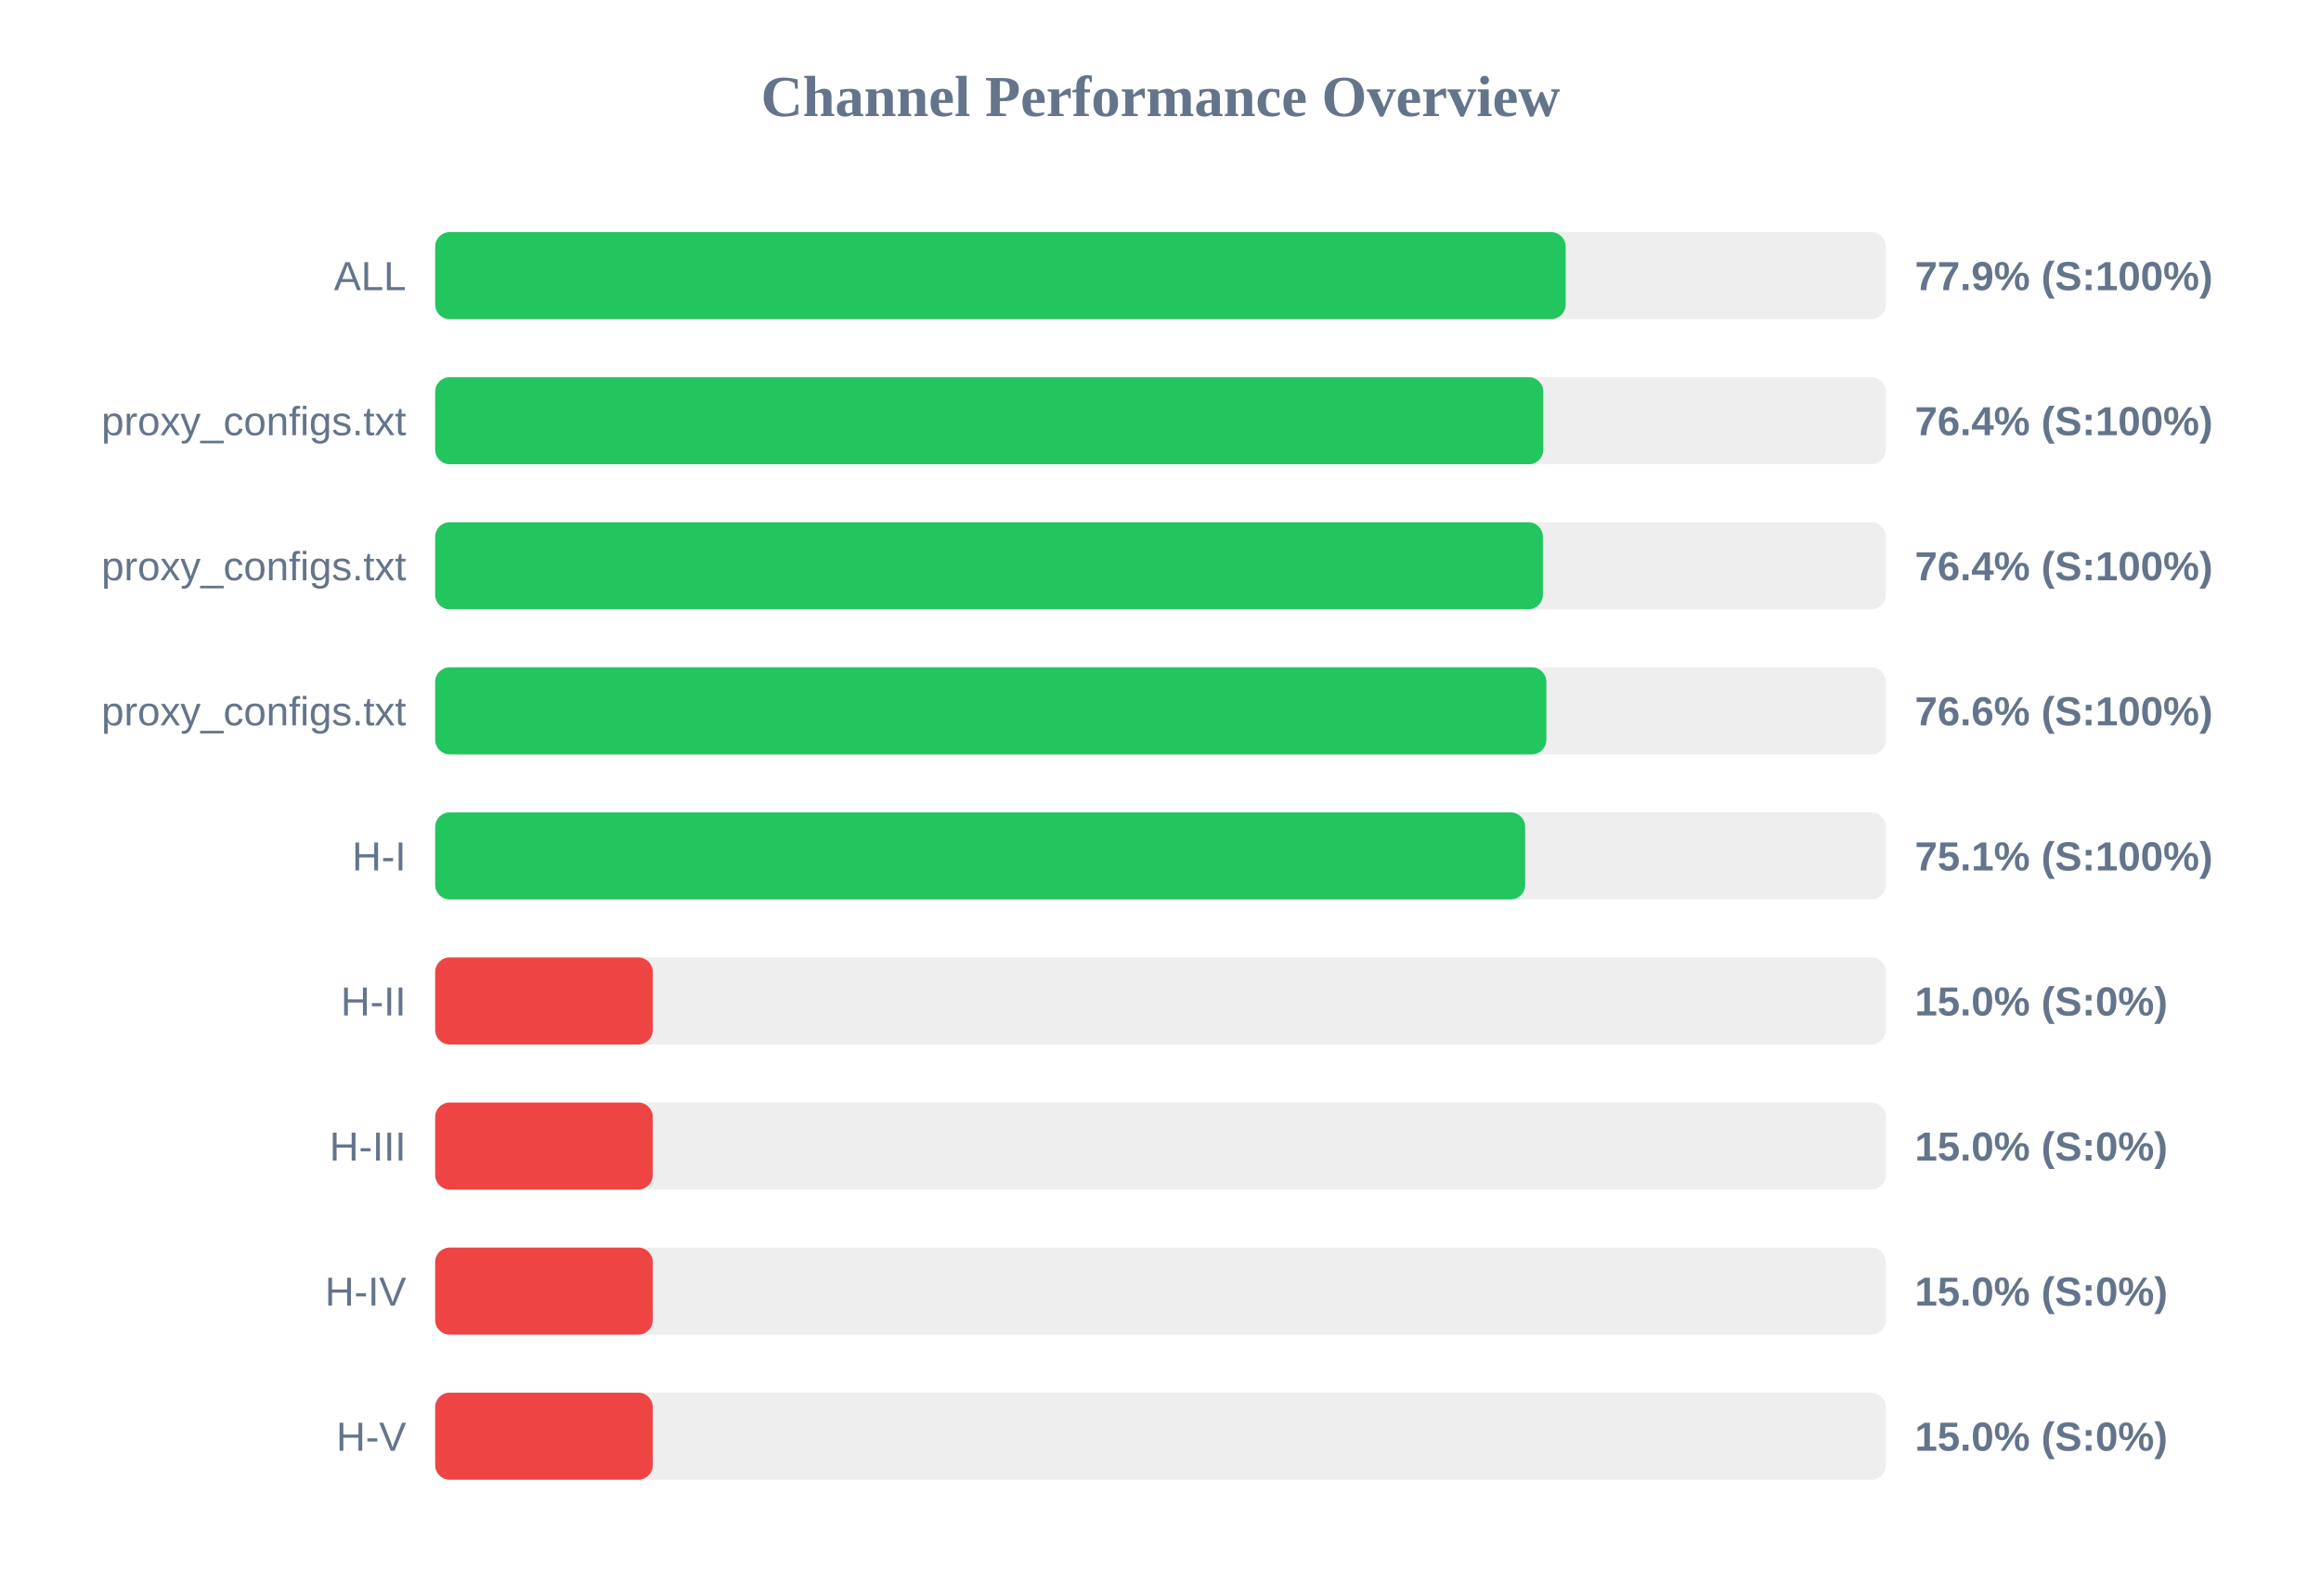
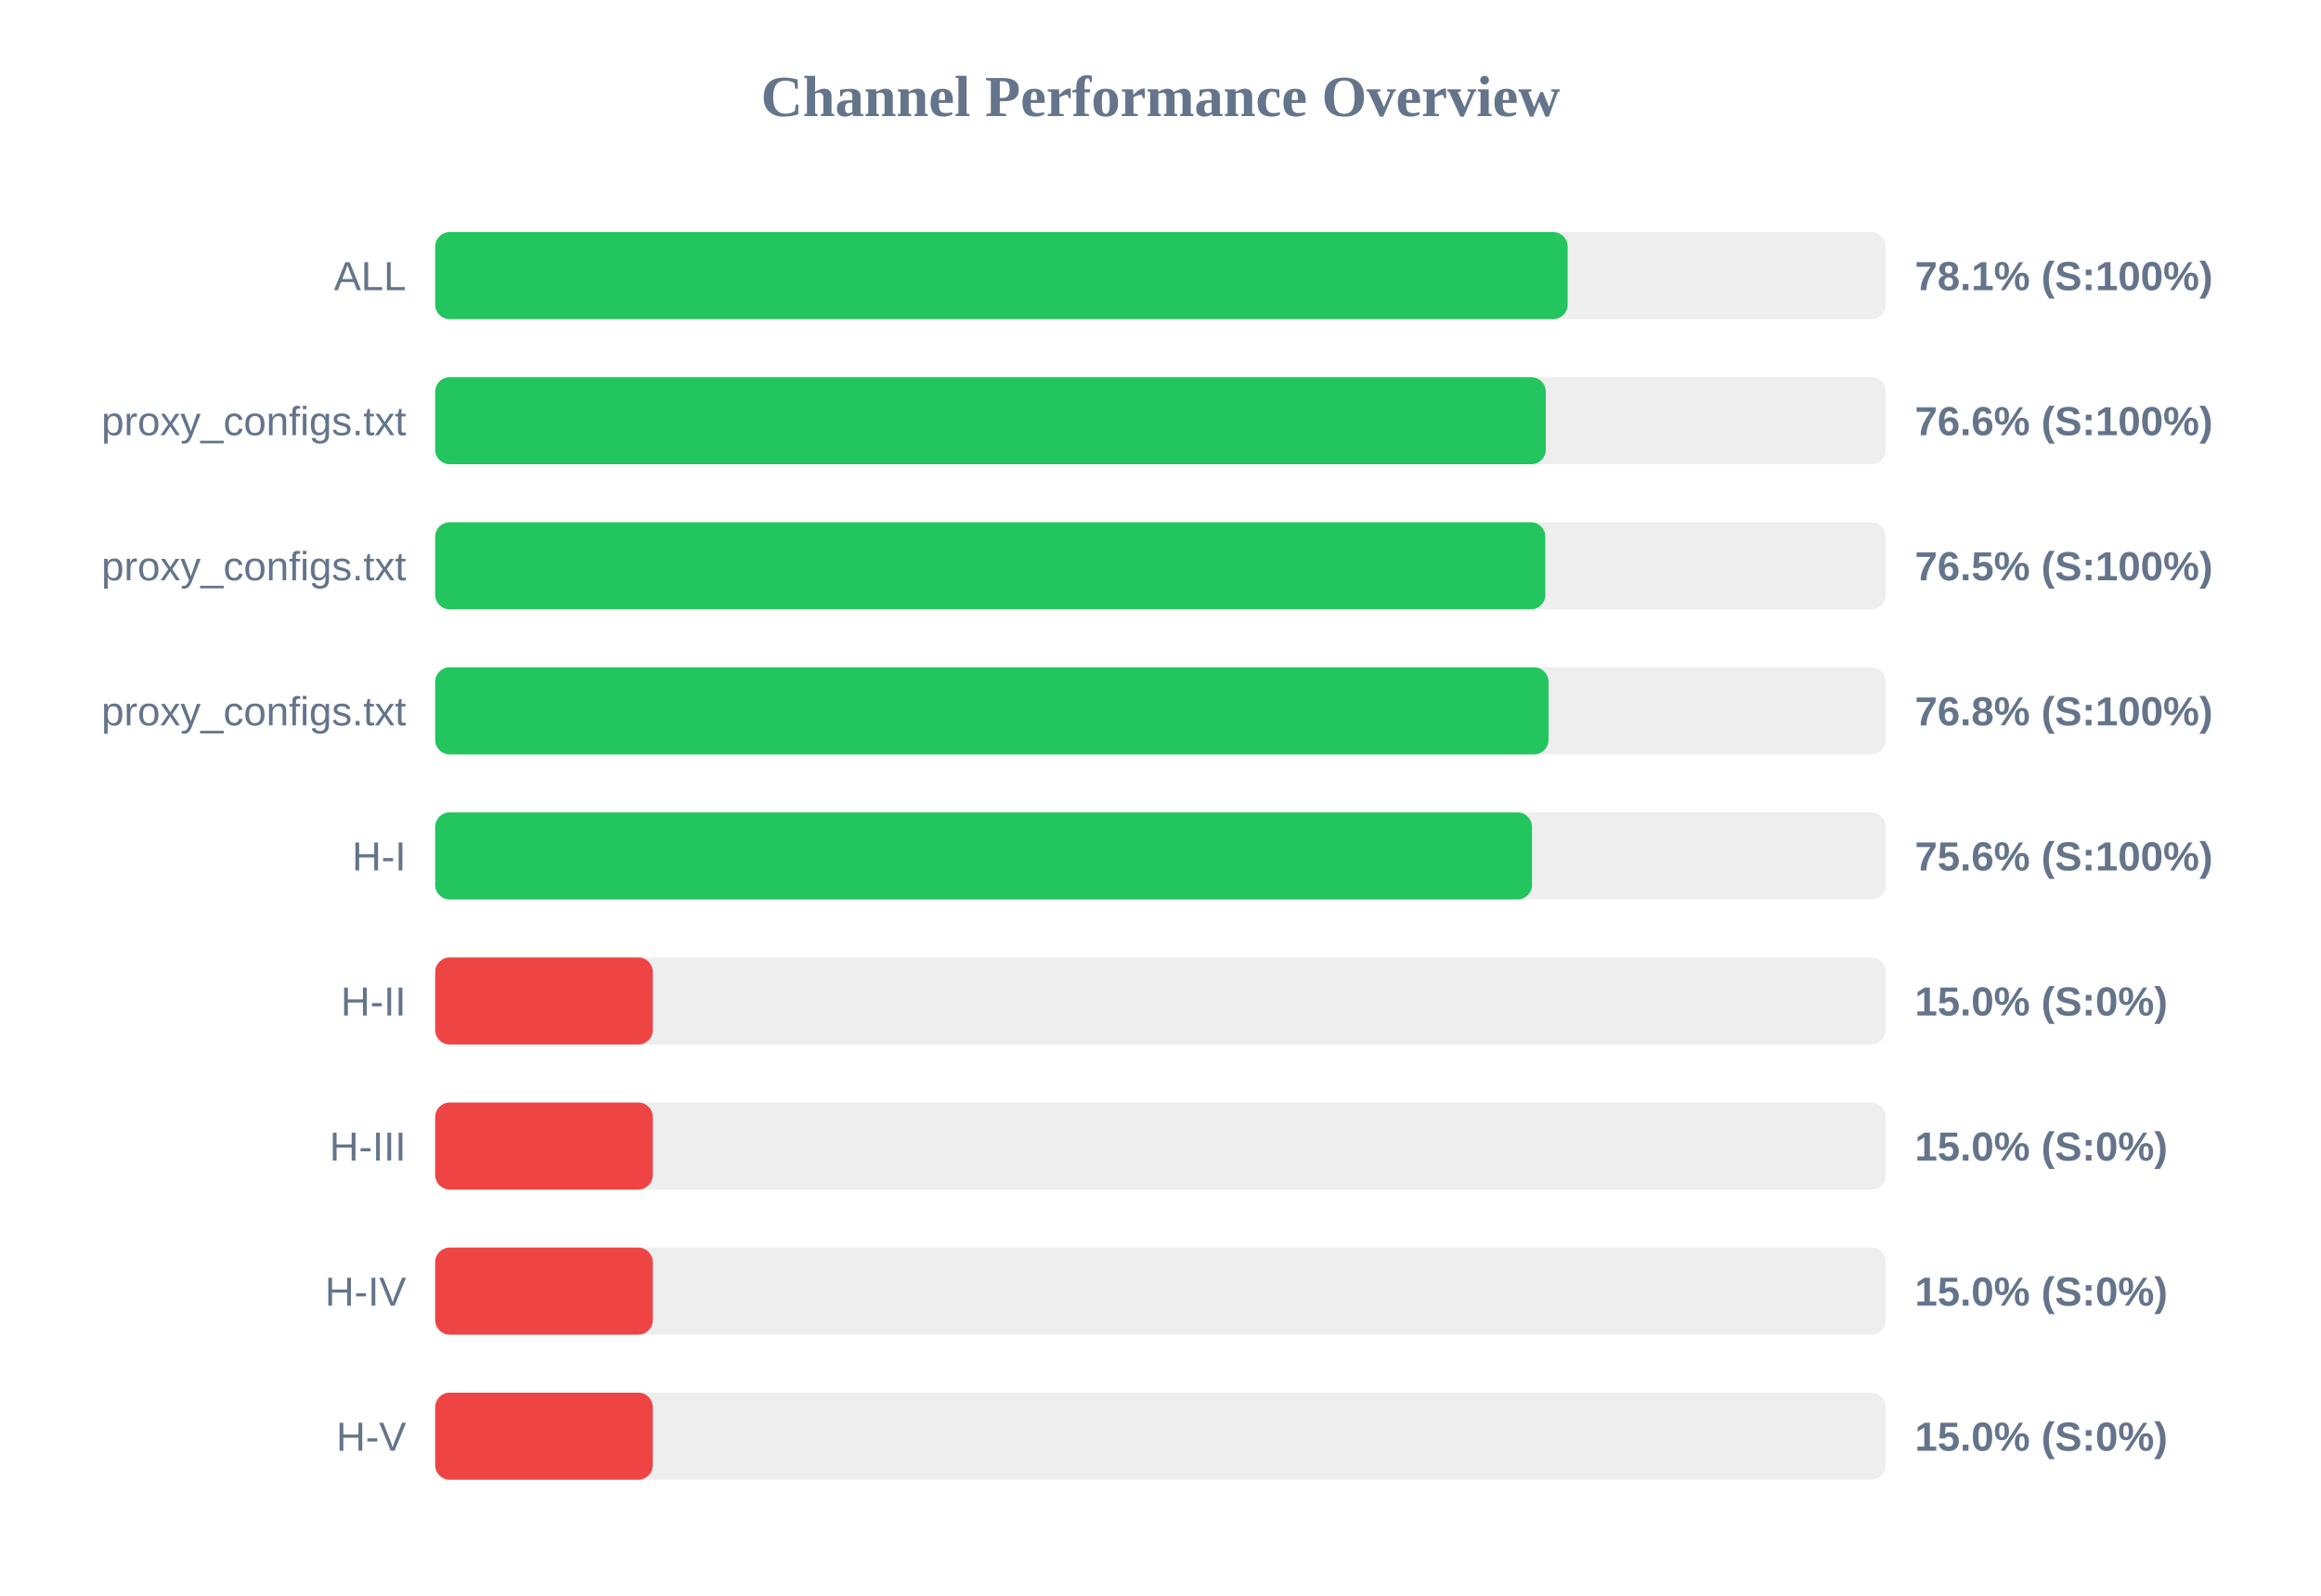
<svg xmlns="http://www.w3.org/2000/svg" width="800" height="550" version="1.1">
  <style>
        .row { font: 14px Arial; fill: #64748b; }
        .score { font: bold 14px Arial; fill: #64748b; }
    </style>
  <text x="400" y="40" text-anchor="middle" font-size="20px" font-weight="bold" fill="#64748b">Channel Performance Overview</text>
  <rect x="150" y="80" width="500" height="30" fill="#eee" rx="5" />
-   <rect x="150" y="80" width="389.65" height="30" fill="#22c55e" rx="5" />
+   <rect x="150" y="80" width="390.35" height="30" fill="#22c55e" rx="5" />
  <text x="140" y="100" text-anchor="end" class="row">ALL</text>
-   <text x="660" y="100" text-anchor="start" class="score">77.9% (S:100%)</text>
+   <text x="660" y="100" text-anchor="start" class="score">78.1% (S:100%)</text>
  <rect x="150" y="130" width="500" height="30" fill="#eee" rx="5" />
-   <rect x="150" y="130" width="381.95" height="30" fill="#22c55e" rx="5" />
+   <rect x="150" y="130" width="382.8" height="30" fill="#22c55e" rx="5" />
  <text x="140" y="150" text-anchor="end" class="row">proxy_configs.txt</text>
-   <text x="660" y="150" text-anchor="start" class="score">76.4% (S:100%)</text>
+   <text x="660" y="150" text-anchor="start" class="score">76.6% (S:100%)</text>
  <rect x="150" y="180" width="500" height="30" fill="#eee" rx="5" />
-   <rect x="150" y="180" width="381.8" height="30" fill="#22c55e" rx="5" />
+   <rect x="150" y="180" width="382.65" height="30" fill="#22c55e" rx="5" />
  <text x="140" y="200" text-anchor="end" class="row">proxy_configs.txt</text>
-   <text x="660" y="200" text-anchor="start" class="score">76.4% (S:100%)</text>
+   <text x="660" y="200" text-anchor="start" class="score">76.5% (S:100%)</text>
  <rect x="150" y="230" width="500" height="30" fill="#eee" rx="5" />
-   <rect x="150" y="230" width="383.0" height="30" fill="#22c55e" rx="5" />
+   <rect x="150" y="230" width="383.75" height="30" fill="#22c55e" rx="5" />
  <text x="140" y="250" text-anchor="end" class="row">proxy_configs.txt</text>
-   <text x="660" y="250" text-anchor="start" class="score">76.6% (S:100%)</text>
+   <text x="660" y="250" text-anchor="start" class="score">76.8% (S:100%)</text>
  <rect x="150" y="280" width="500" height="30" fill="#eee" rx="5" />
-   <rect x="150" y="280" width="375.7" height="30" fill="#22c55e" rx="5" />
+   <rect x="150" y="280" width="378.05" height="30" fill="#22c55e" rx="5" />
  <text x="140" y="300" text-anchor="end" class="row">H-I</text>
-   <text x="660" y="300" text-anchor="start" class="score">75.1% (S:100%)</text>
+   <text x="660" y="300" text-anchor="start" class="score">75.6% (S:100%)</text>
  <rect x="150" y="330" width="500" height="30" fill="#eee" rx="5" />
  <rect x="150" y="330" width="75.0" height="30" fill="#ef4444" rx="5" />
  <text x="140" y="350" text-anchor="end" class="row">H-II</text>
  <text x="660" y="350" text-anchor="start" class="score">15.0% (S:0%)</text>
  <rect x="150" y="380" width="500" height="30" fill="#eee" rx="5" />
  <rect x="150" y="380" width="75.0" height="30" fill="#ef4444" rx="5" />
  <text x="140" y="400" text-anchor="end" class="row">H-III</text>
  <text x="660" y="400" text-anchor="start" class="score">15.0% (S:0%)</text>
  <rect x="150" y="430" width="500" height="30" fill="#eee" rx="5" />
  <rect x="150" y="430" width="75.0" height="30" fill="#ef4444" rx="5" />
  <text x="140" y="450" text-anchor="end" class="row">H-IV</text>
  <text x="660" y="450" text-anchor="start" class="score">15.0% (S:0%)</text>
  <rect x="150" y="480" width="500" height="30" fill="#eee" rx="5" />
  <rect x="150" y="480" width="75.0" height="30" fill="#ef4444" rx="5" />
  <text x="140" y="500" text-anchor="end" class="row">H-V</text>
  <text x="660" y="500" text-anchor="start" class="score">15.0% (S:0%)</text>
</svg>
